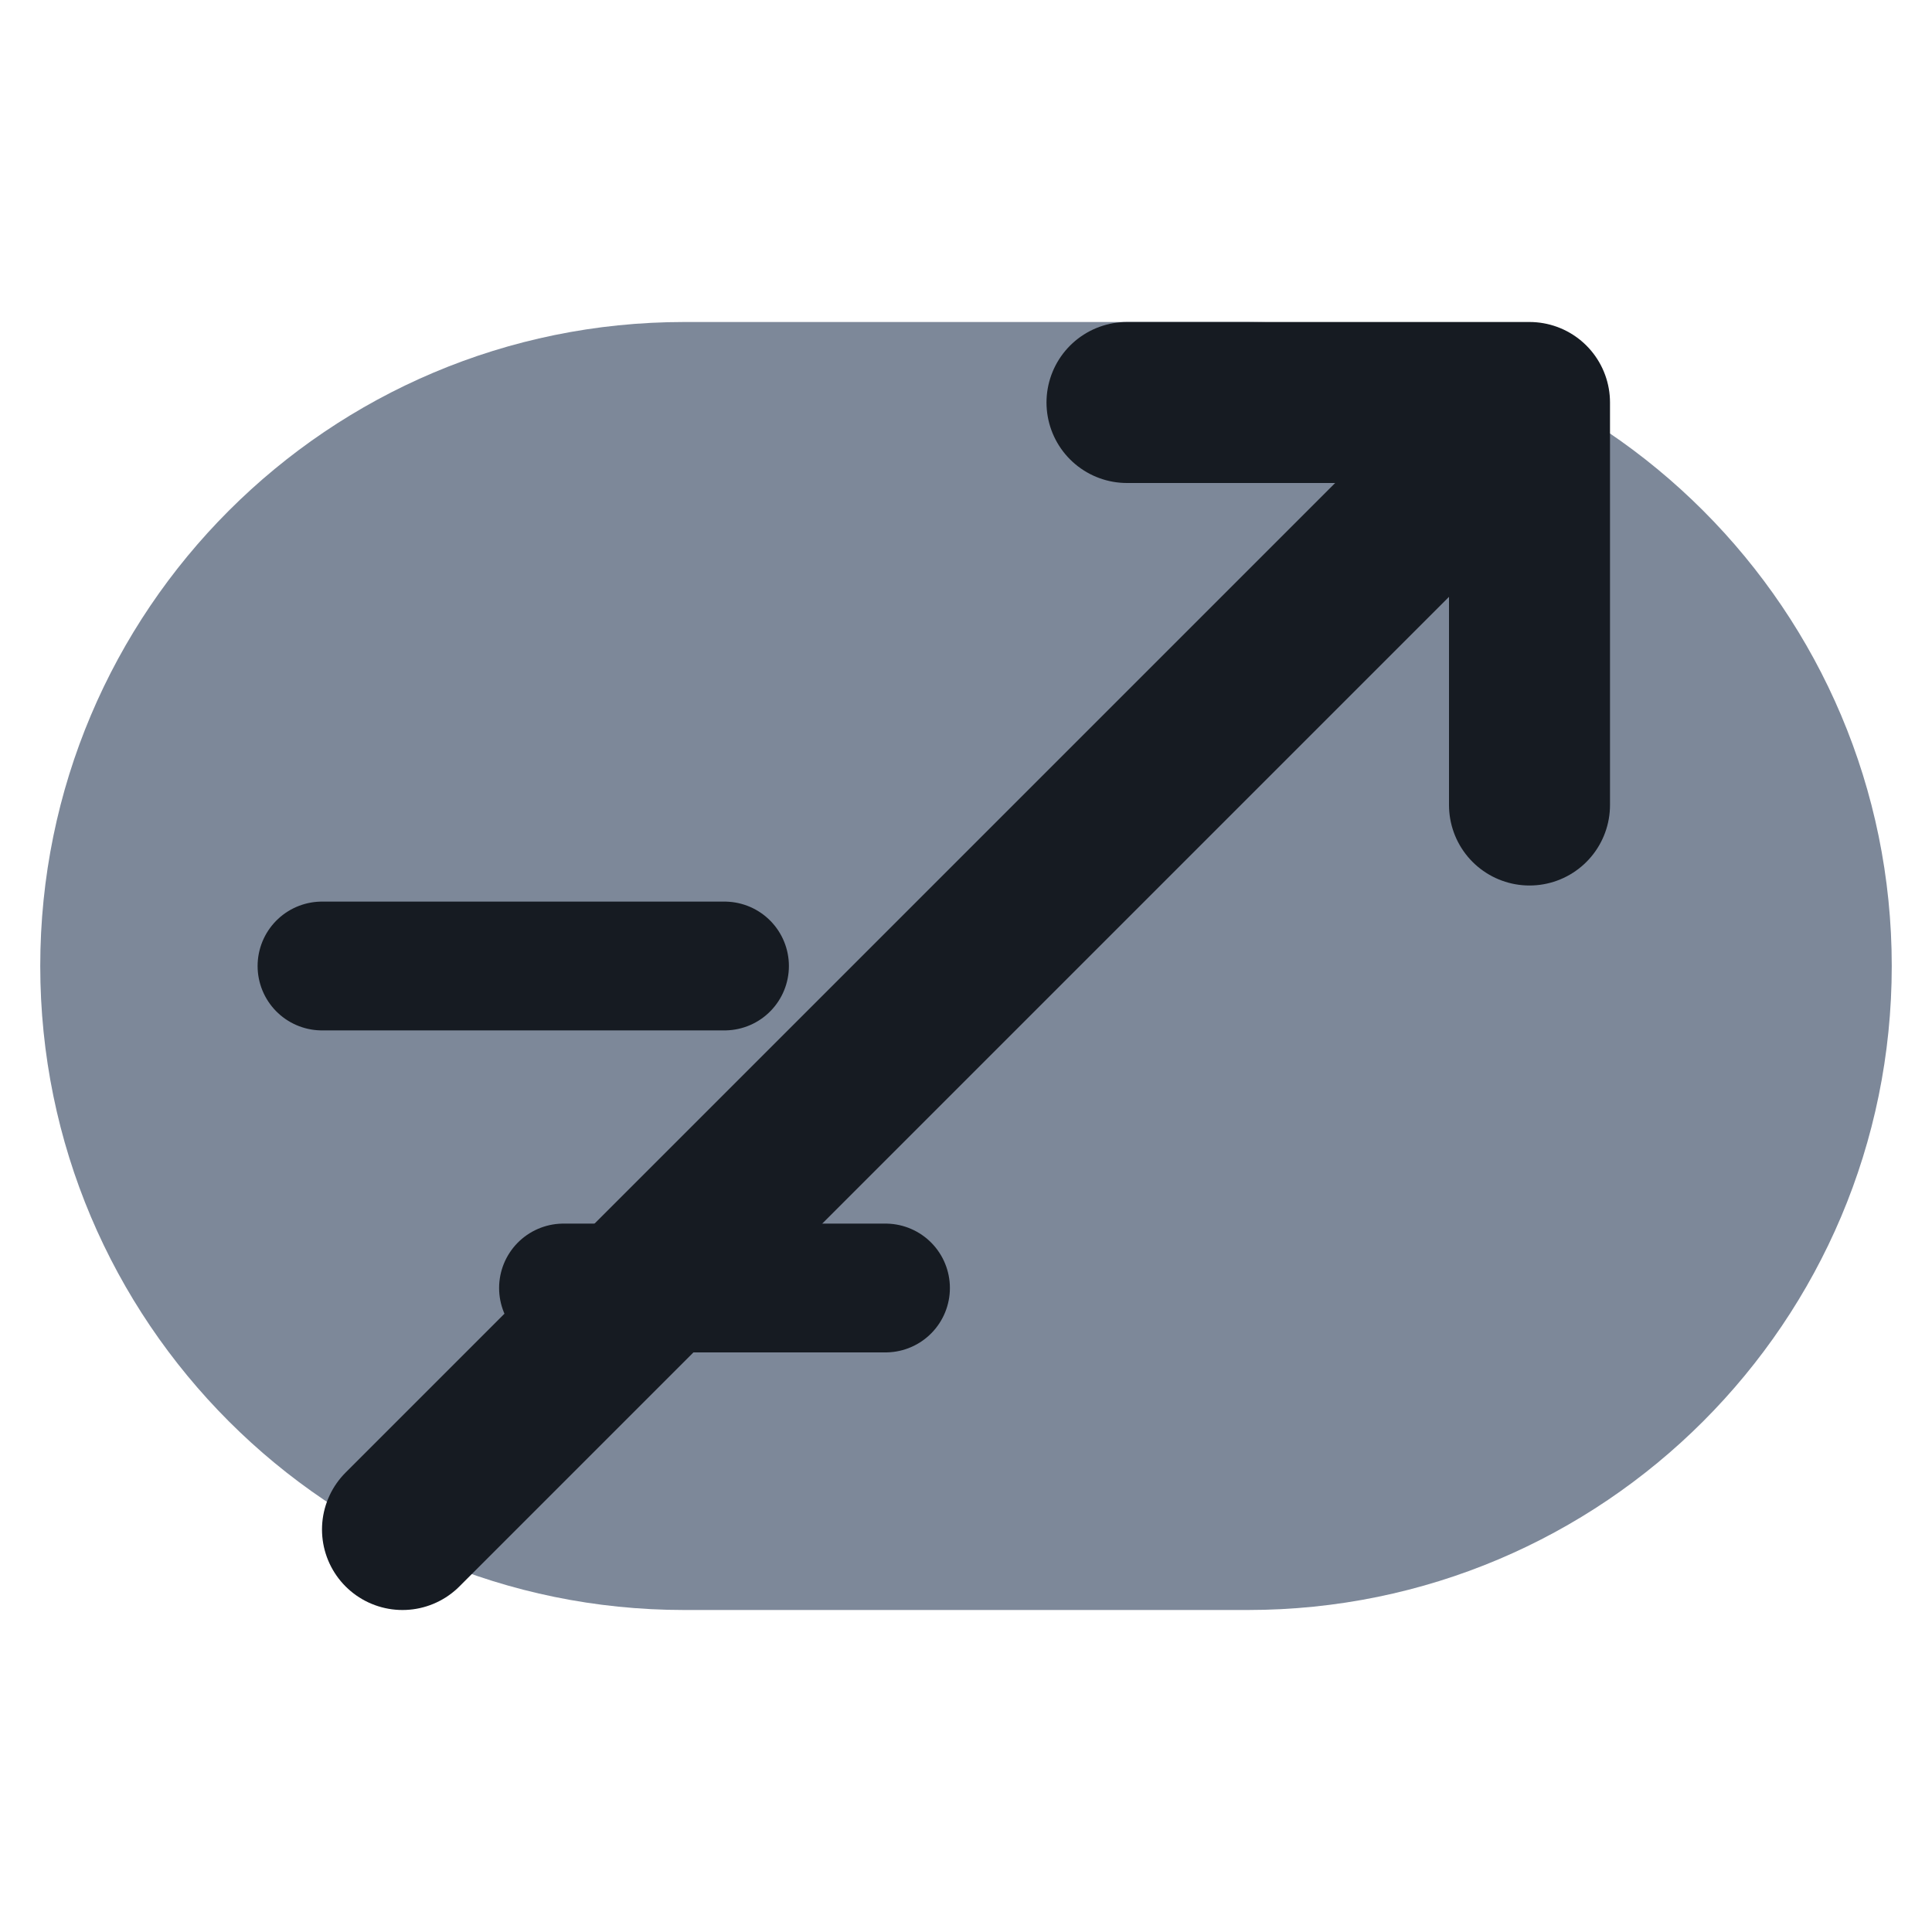
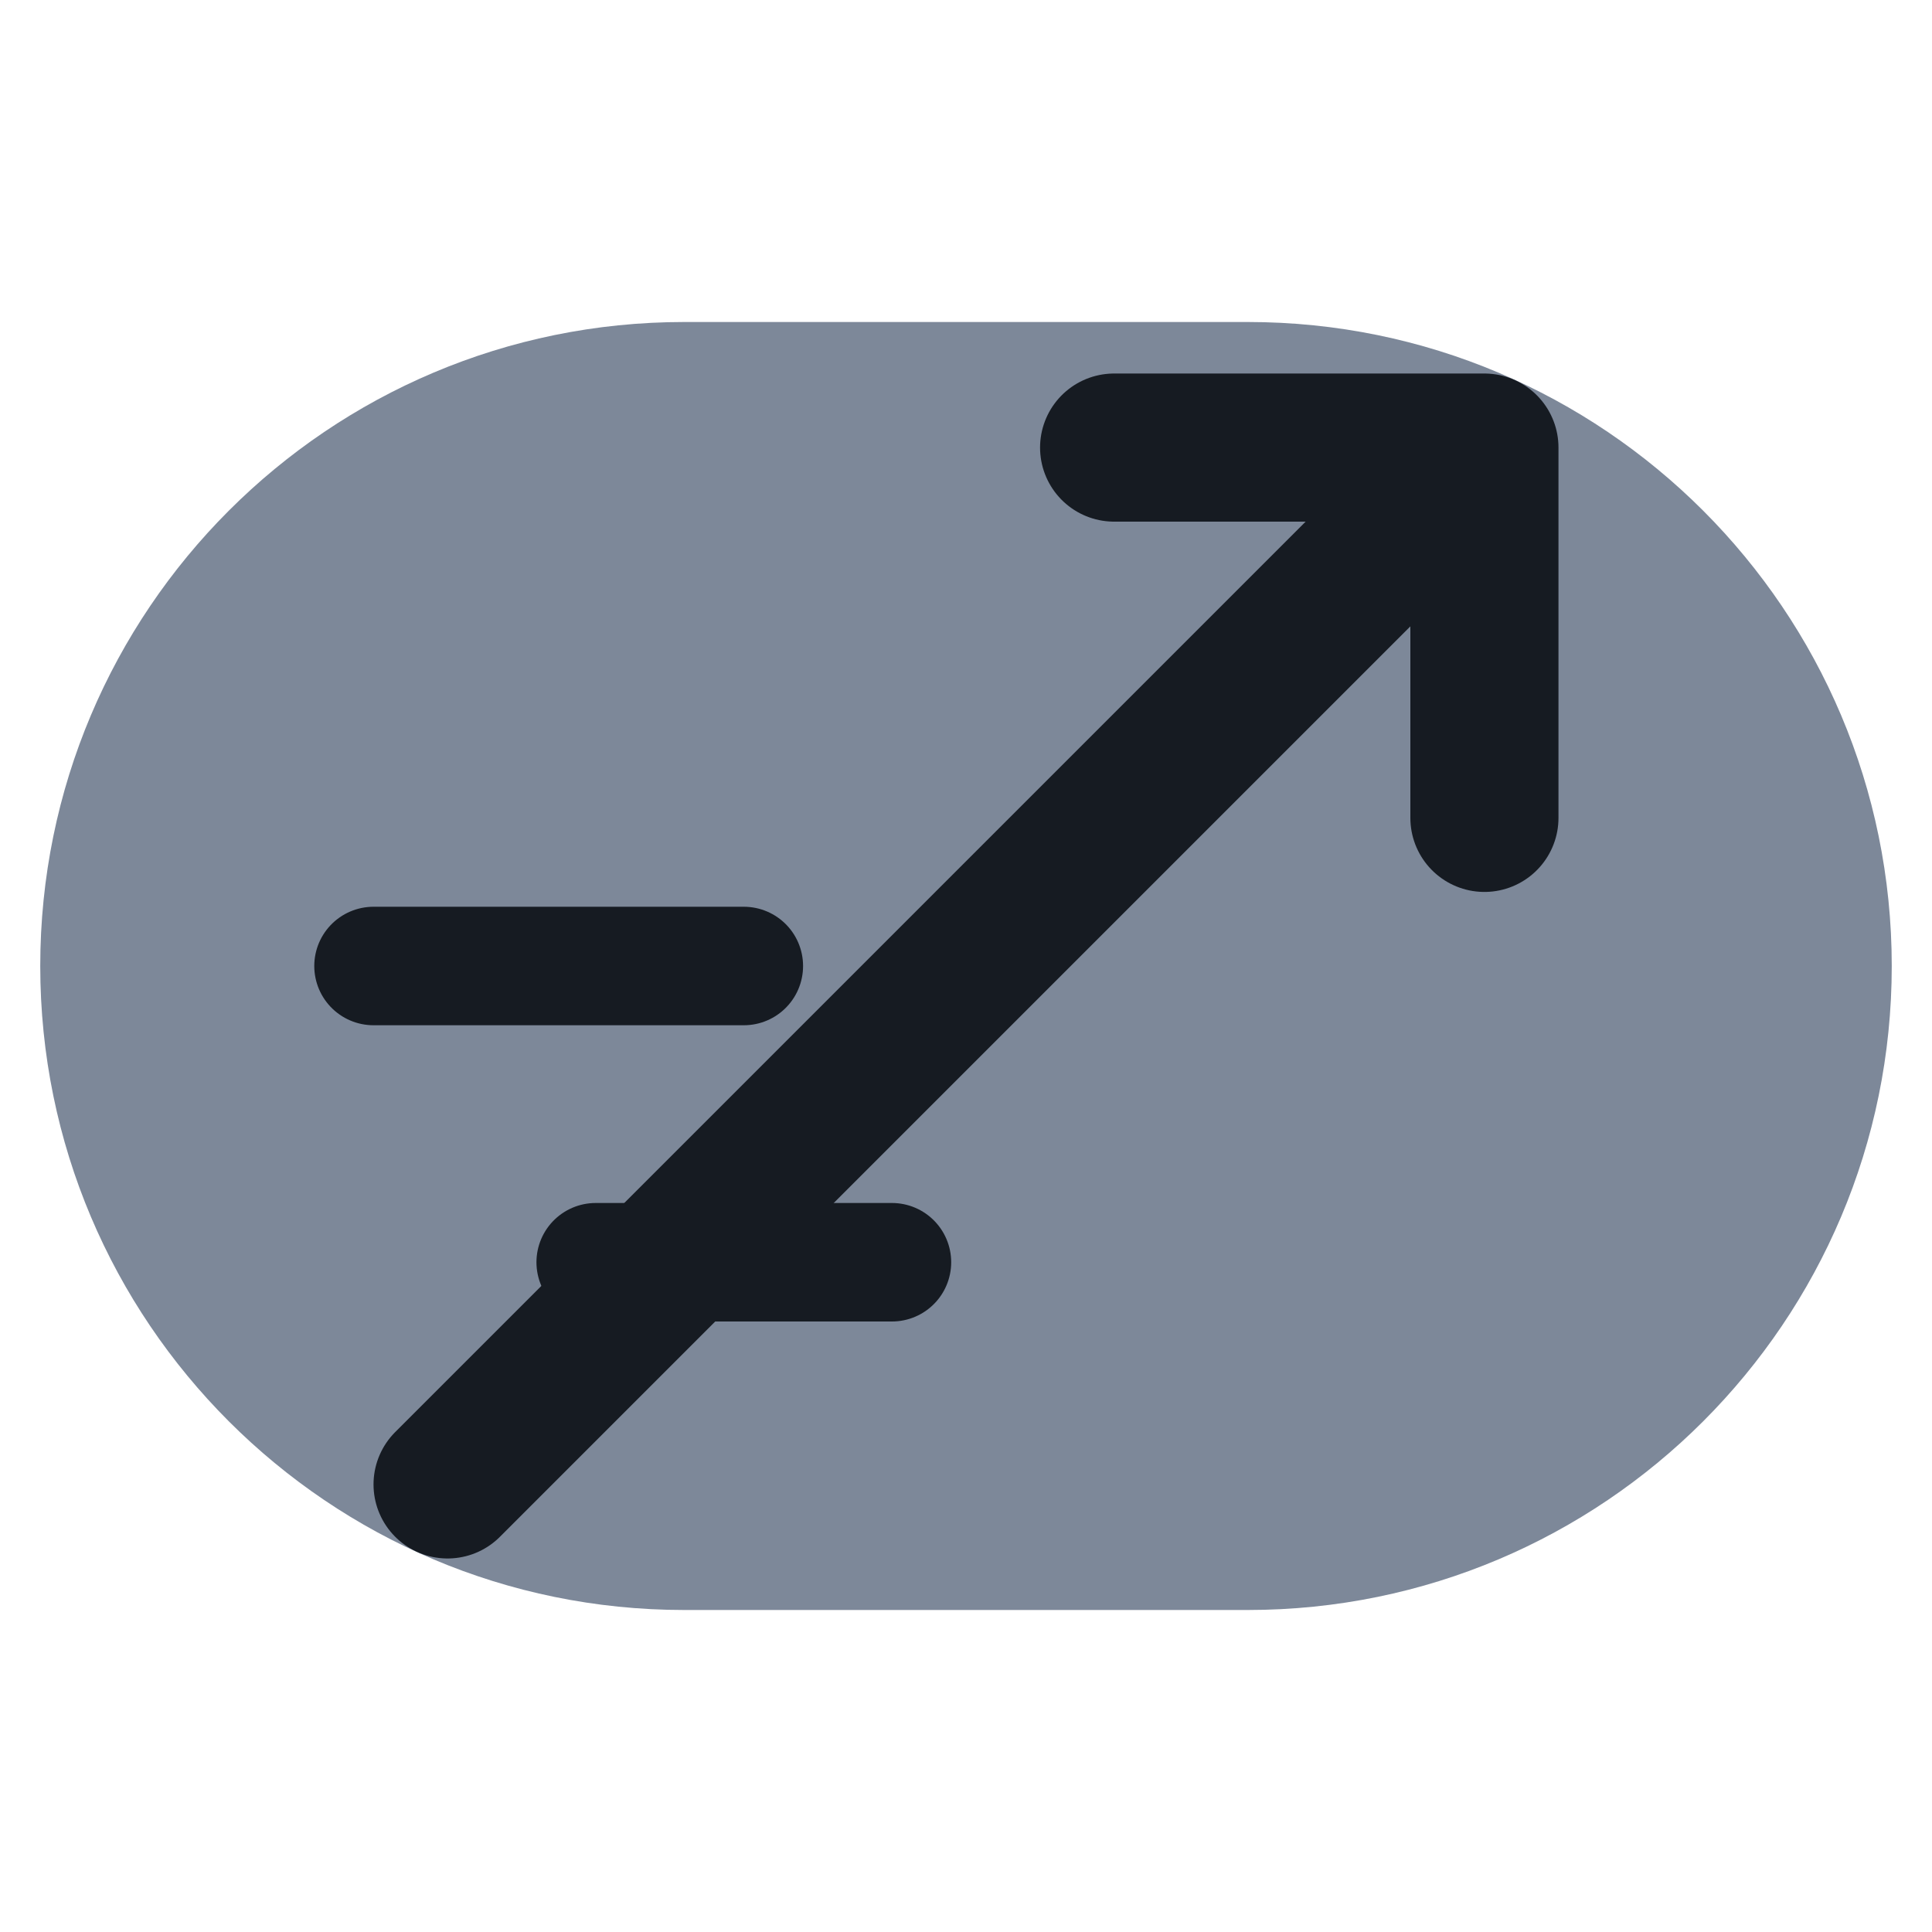
<svg xmlns="http://www.w3.org/2000/svg" viewBox="0 0 24 24" width="24" height="24">
  <rect x="0.5" y="4" width="23" height="16" rx="8" fill="#7d8899" />
-   <path d="M5 19L19 5M19 5h-5M19 5v5" fill="none" stroke="#161b22" stroke-width="2" stroke-linecap="round" stroke-linejoin="round" />
-   <path d="M4 12h5M7 16h4" fill="none" stroke="#161b22" stroke-width="1.6" stroke-linecap="round" stroke-linejoin="round" />
+   <g transform="translate(12 12) scale(0.92) translate(-12 -12)">
+     <path d="M5 19L19 5M19 5h-5M19 5v5" fill="none" stroke="#161b22" stroke-width="2" stroke-linecap="round" stroke-linejoin="round" />
+     <path d="M4 12h5M7 16h4" fill="none" stroke="#161b22" stroke-width="1.6" stroke-linecap="round" stroke-linejoin="round" />
+   </g>
</svg>
